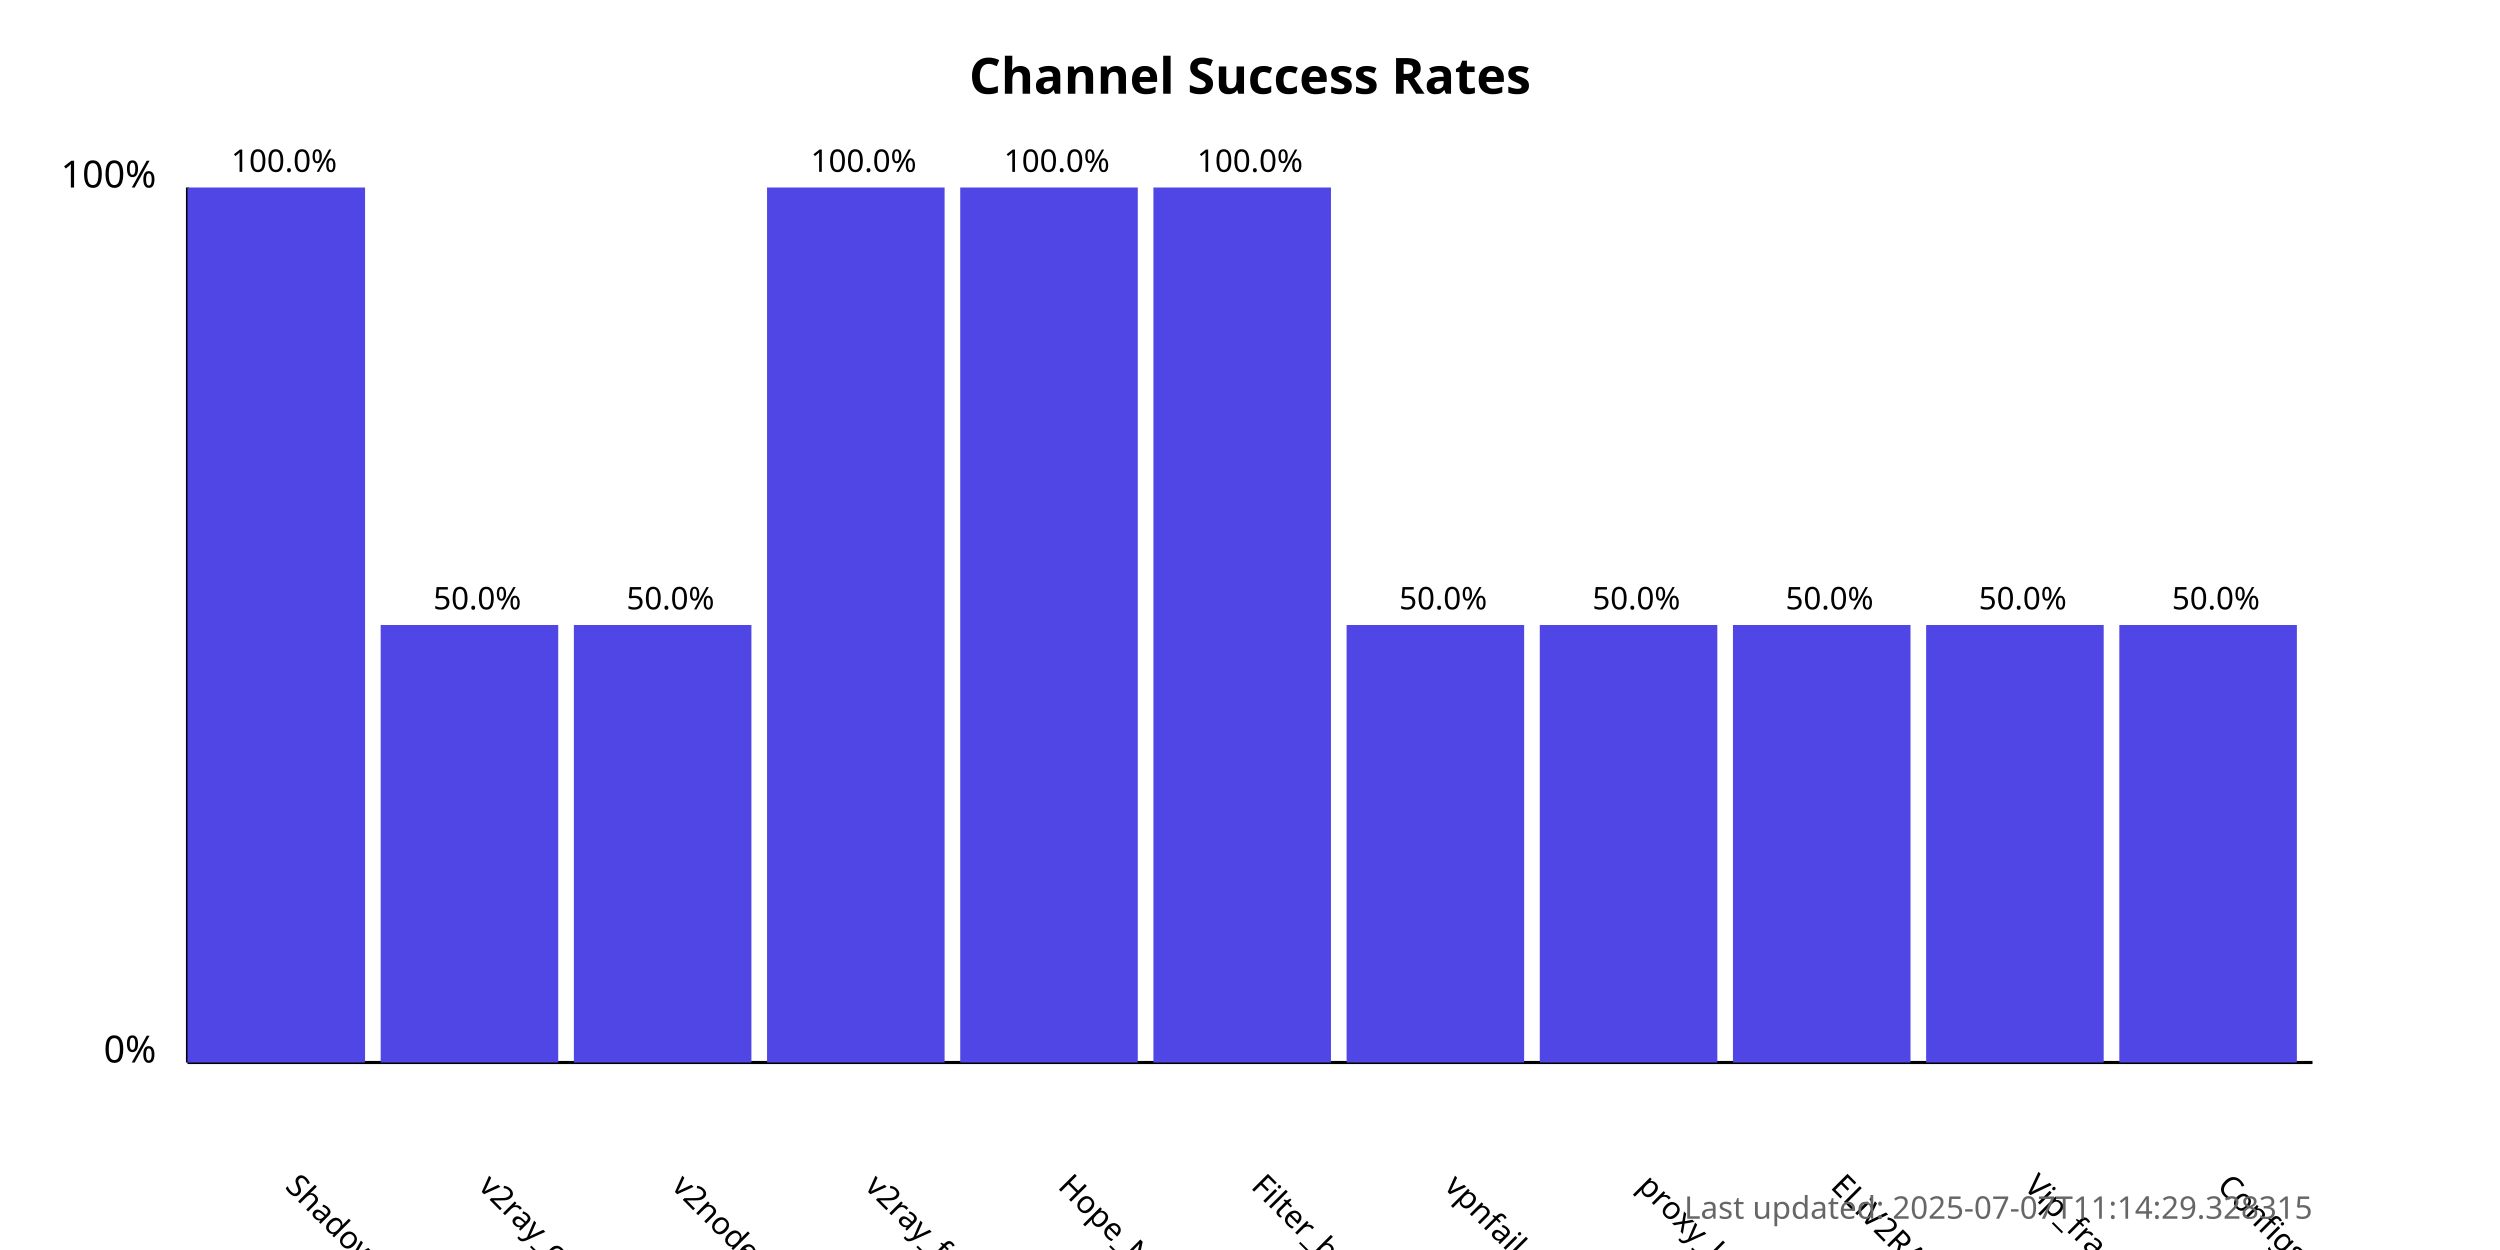
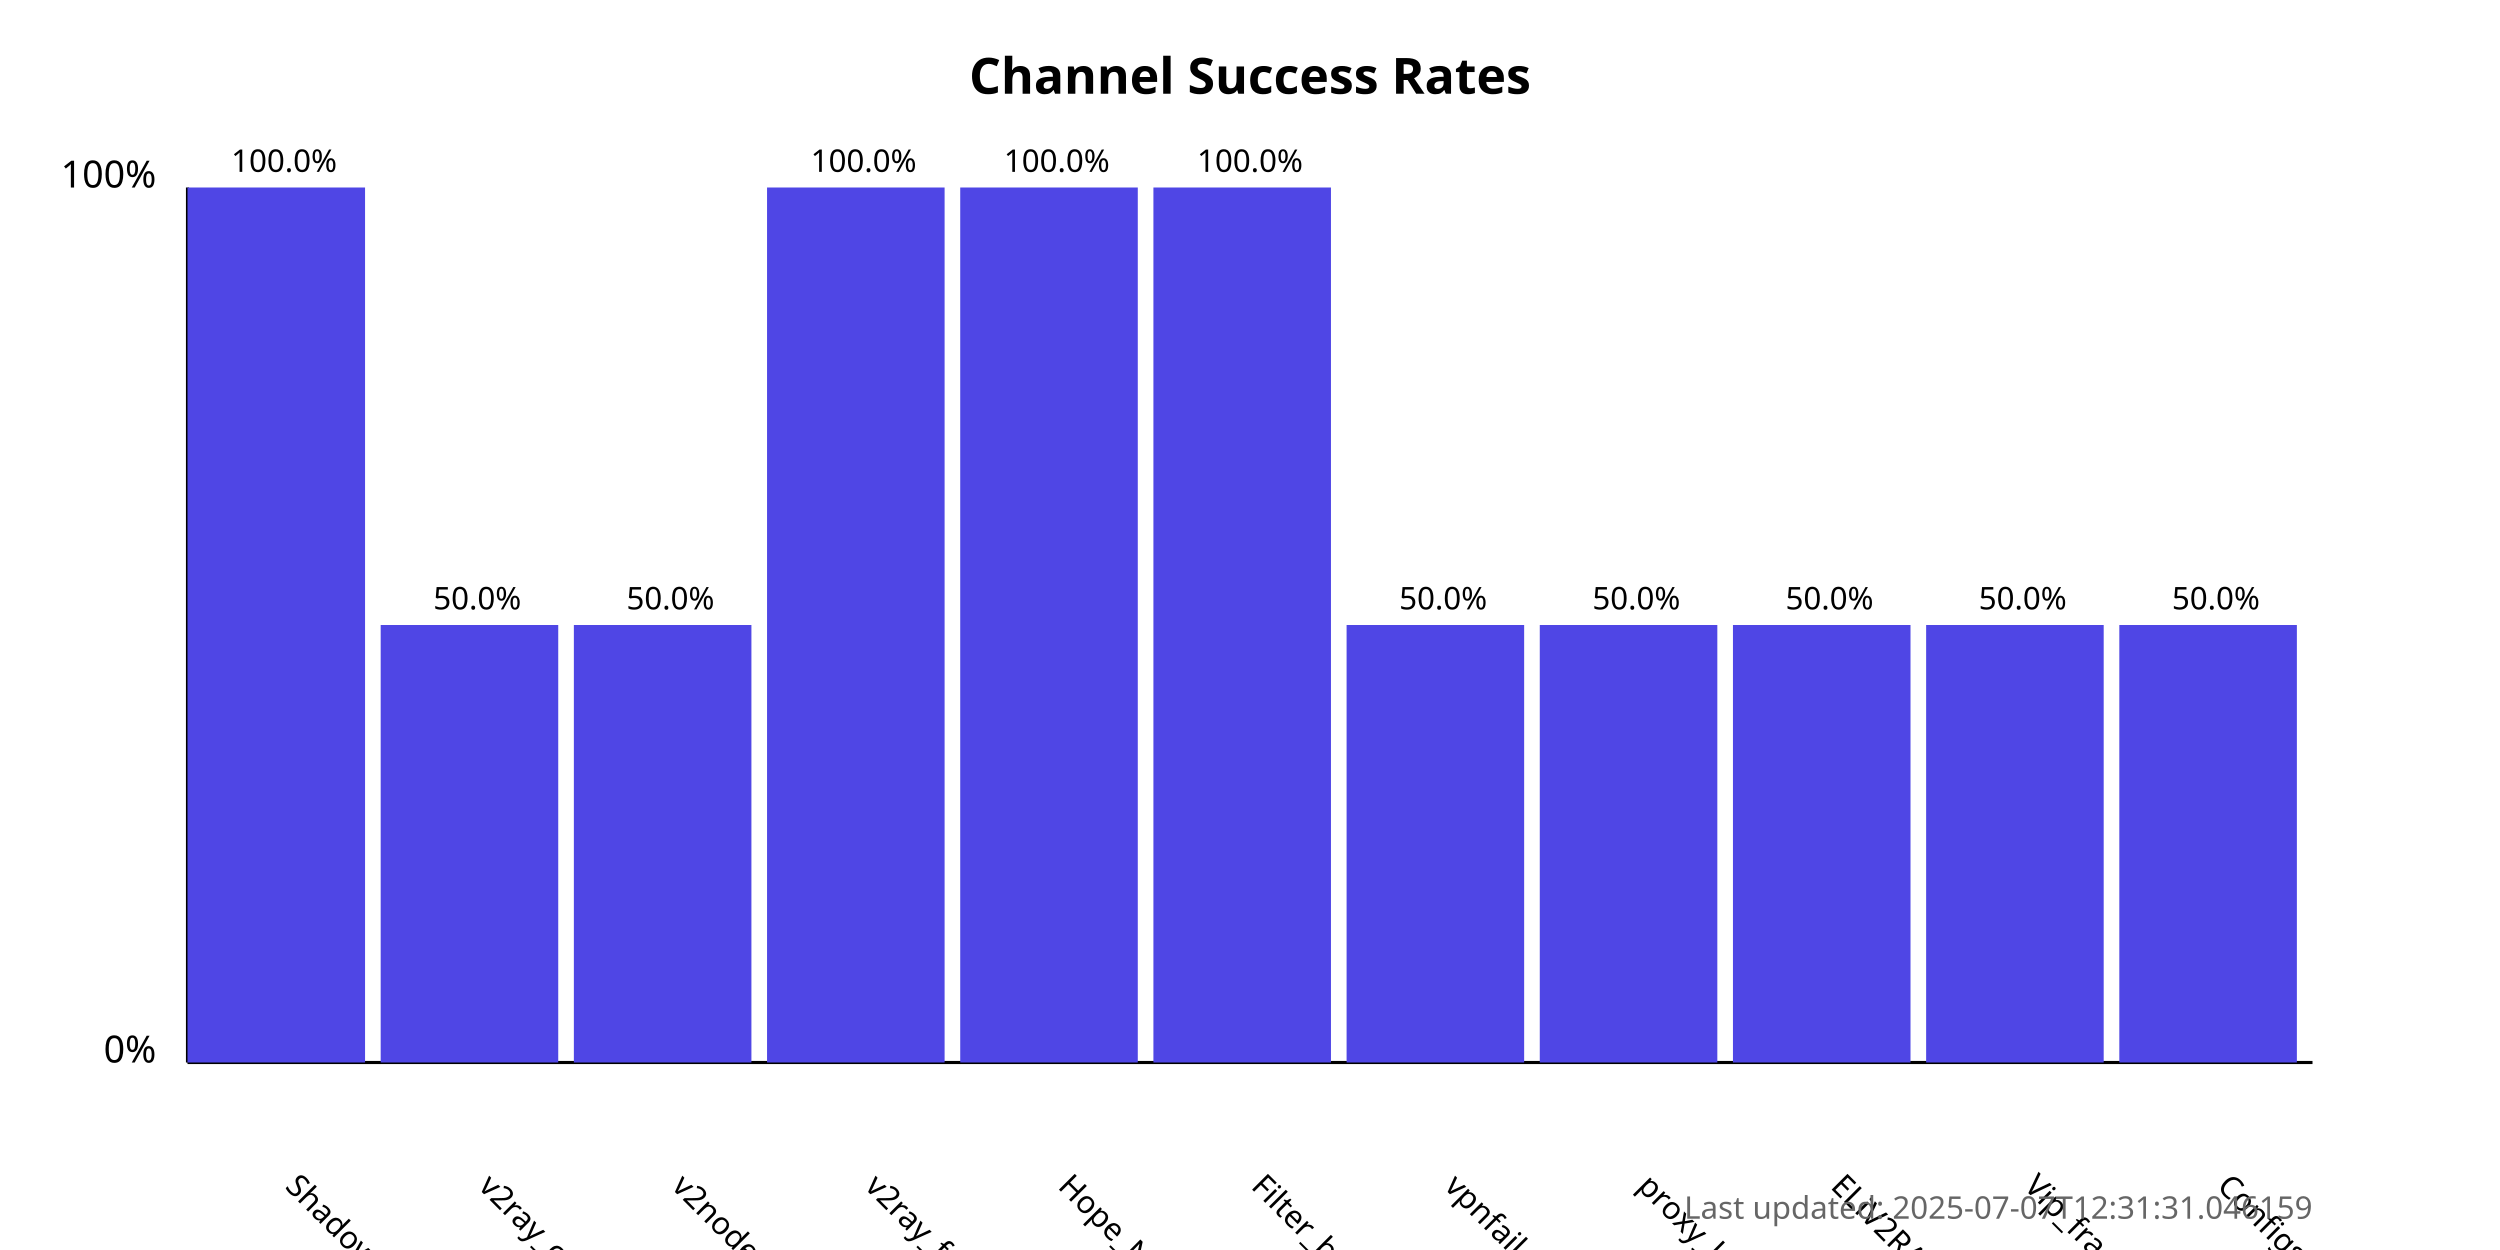
<svg xmlns="http://www.w3.org/2000/svg" width="800" height="400">
  <style>
            .chart-title { font: bold 16px sans-serif; }
            .axis-label { font: 12px sans-serif; }
            .tick-label { font: 10px sans-serif; }
            .bar { fill: #4f46e5; }
            .bar:hover { fill: #6366f1; }
            .timestamp { font: 10px sans-serif; fill: #666; }
        </style>
  <text x="400.0" y="30" text-anchor="middle" class="chart-title">
            Channel Success Rates
        </text>
  <line x1="60" y1="340" x2="60" y2="60" stroke="black" stroke-width="1" />
  <line x1="60" y1="340" x2="740" y2="340" stroke="black" stroke-width="1" />
  <text x="50" y="340" text-anchor="end" class="axis-label">0%</text>
  <text x="50" y="60" text-anchor="end" class="axis-label">100%</text>
  <g>
    <rect x="60" y="60.0" width="56.818" height="280.0" class="bar" />
    <text x="90.909" y="380" transform="rotate(45, 90.90909, 380)" text-anchor="start" class="tick-label">
                ShadowProxy66
            </text>
    <text x="90.909" y="55.0" text-anchor="middle" class="tick-label">
                100.0%
            </text>
  </g>
  <g>
    <rect x="121.818" y="200.0" width="56.818" height="140.0" class="bar" />
    <text x="152.727" y="380" transform="rotate(45, 152.7273, 380)" text-anchor="start" class="tick-label">
                v2ray_configs_pool
            </text>
    <text x="152.727" y="195.0" text-anchor="middle" class="tick-label">
                50.0%
            </text>
  </g>
  <g>
    <rect x="183.636" y="200.0" width="56.818" height="140.0" class="bar" />
    <text x="214.545" y="380" transform="rotate(45, 214.5455, 380)" text-anchor="start" class="tick-label">
                v2nodes
            </text>
    <text x="214.545" y="195.0" text-anchor="middle" class="tick-label">
                50.0%
            </text>
  </g>
  <g>
    <rect x="245.455" y="60.0" width="56.818" height="280.0" class="bar" />
    <text x="276.364" y="380" transform="rotate(45, 276.3636, 380)" text-anchor="start" class="tick-label">
                v2ray_free_conf
            </text>
    <text x="276.364" y="55.0" text-anchor="middle" class="tick-label">
                100.0%
            </text>
  </g>
  <g>
    <rect x="307.273" y="60.0" width="56.818" height="280.0" class="bar" />
    <text x="338.182" y="380" transform="rotate(45, 338.1818, 380)" text-anchor="start" class="tick-label">
                Hope_Net
            </text>
    <text x="338.182" y="55.0" text-anchor="middle" class="tick-label">
                100.0%
            </text>
  </g>
  <g>
    <rect x="369.091" y="60.0" width="56.818" height="280.0" class="bar" />
    <text x="400.0" y="380" transform="rotate(45, 400.0, 380)" text-anchor="start" class="tick-label">
                Filter_breaker
            </text>
    <text x="400.0" y="55.0" text-anchor="middle" class="tick-label">
                100.0%
            </text>
  </g>
  <g>
    <rect x="430.909" y="200.0" width="56.818" height="140.0" class="bar" />
    <text x="461.818" y="380" transform="rotate(45, 461.8182, 380)" text-anchor="start" class="tick-label">
                vpnfail_vless
            </text>
    <text x="461.818" y="195.0" text-anchor="middle" class="tick-label">
                50.0%
            </text>
  </g>
  <g>
    <rect x="492.727" y="200.0" width="56.818" height="140.0" class="bar" />
    <text x="523.636" y="380" transform="rotate(45, 523.6364, 380)" text-anchor="start" class="tick-label">
                proxy_kafee
            </text>
    <text x="523.636" y="195.0" text-anchor="middle" class="tick-label">
                50.0%
            </text>
  </g>
  <g>
    <rect x="554.545" y="200.0" width="56.818" height="140.0" class="bar" />
    <text x="585.455" y="380" transform="rotate(45, 585.4545, 380)" text-anchor="start" class="tick-label">
                ELiV2RAY
            </text>
    <text x="585.455" y="195.0" text-anchor="middle" class="tick-label">
                50.0%
            </text>
  </g>
  <g>
    <rect x="616.364" y="200.0" width="56.818" height="140.0" class="bar" />
    <text x="647.273" y="380" transform="rotate(45, 647.2727, 380)" text-anchor="start" class="tick-label">
                Vip_fragment_v2ray
            </text>
    <text x="647.273" y="195.0" text-anchor="middle" class="tick-label">
                50.0%
            </text>
  </g>
  <g>
    <rect x="678.182" y="200.0" width="56.818" height="140.0" class="bar" />
    <text x="709.091" y="380" transform="rotate(45, 709.0909, 380)" text-anchor="start" class="tick-label">
                ConfigsHubPlus
            </text>
    <text x="709.091" y="195.0" text-anchor="middle" class="tick-label">
                50.0%
            </text>
  </g>
  <text x="740" y="390" text-anchor="end" class="timestamp">
-             Last updated: 2025-07-07T11:14:29.328315
+             Last updated: 2025-07-07T12:31:31.046159
        </text>
</svg>
